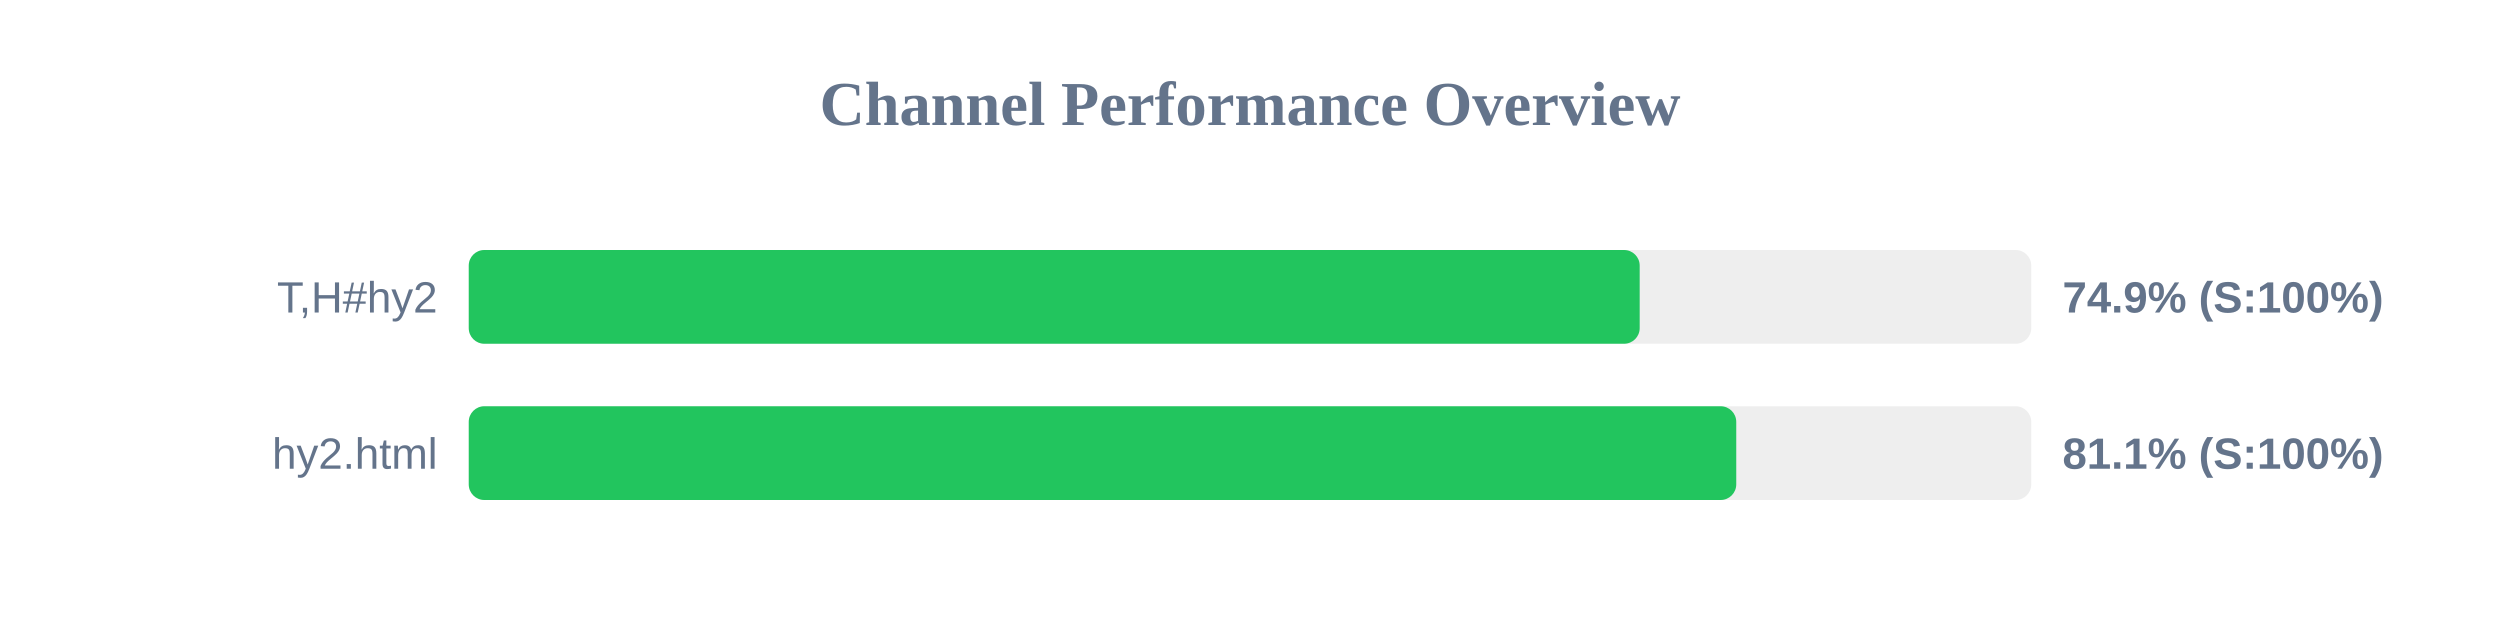
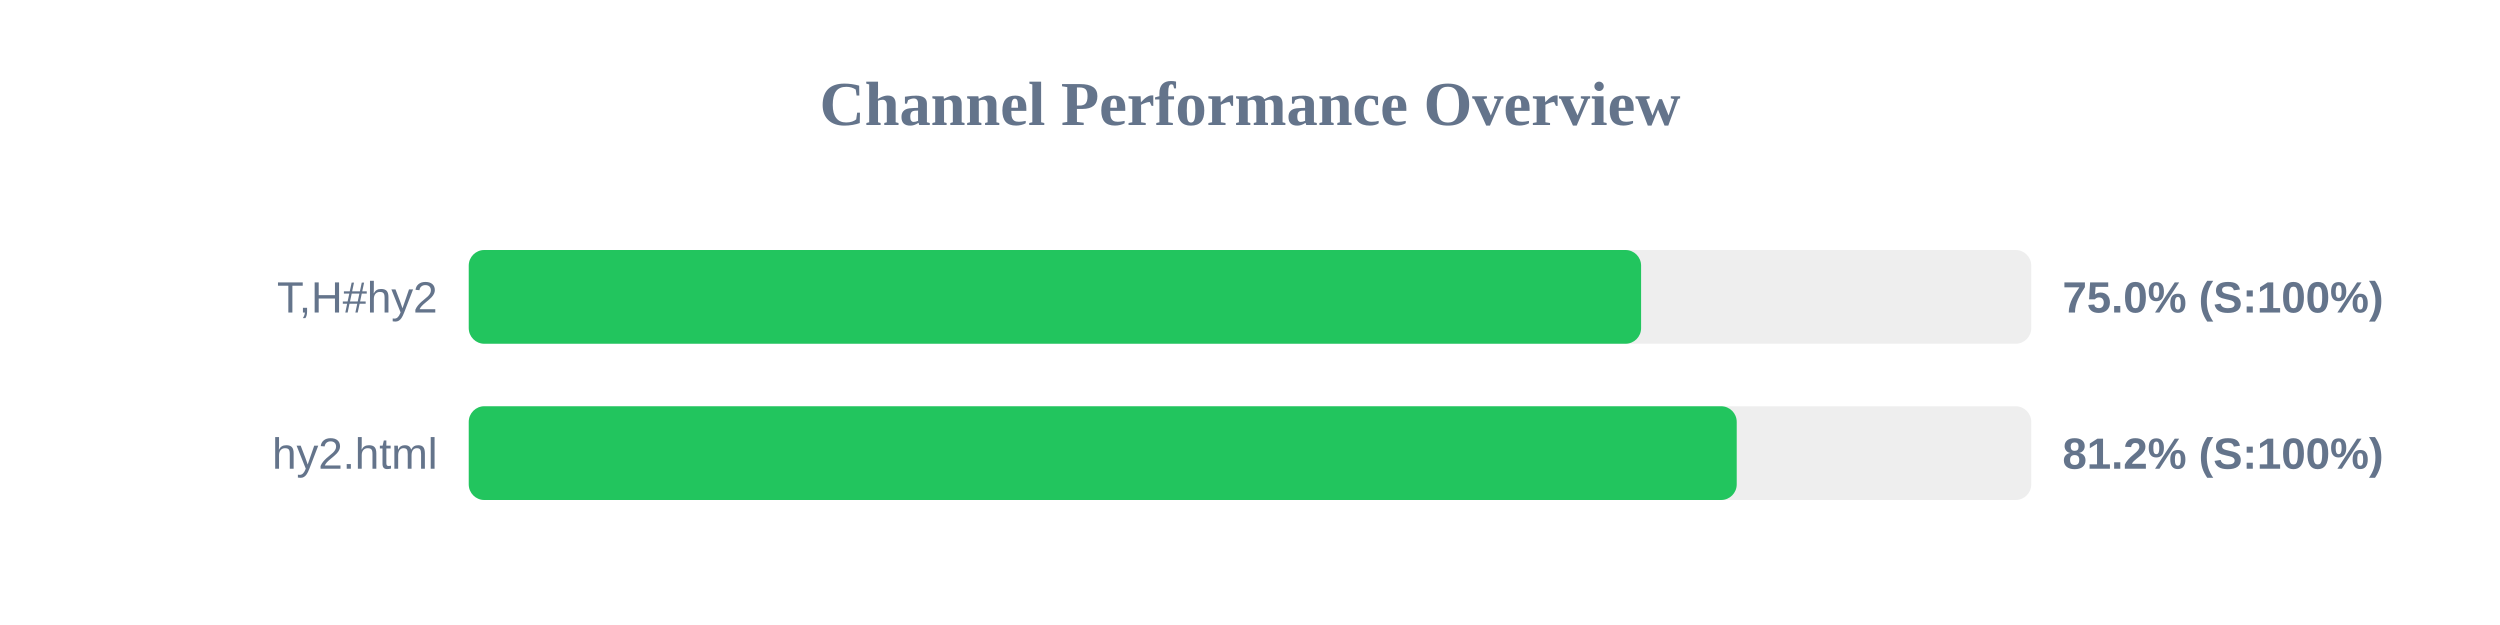
<svg xmlns="http://www.w3.org/2000/svg" width="800" height="200" version="1.1">
  <style>
        .row { font: 14px Arial; fill: #64748b; }
        .score { font: bold 14px Arial; fill: #64748b; }
    </style>
  <text x="400" y="40" text-anchor="middle" font-size="20px" font-weight="bold" fill="#64748b">Channel Performance Overview</text>
  <rect x="150" y="80" width="500" height="30" fill="#eee" rx="5" />
-   <rect x="150" y="80" width="374.7" height="30" fill="#22c55e" rx="5" />
+   <rect x="150" y="80" width="375.15" height="30" fill="#22c55e" rx="5" />
  <text x="140" y="100" text-anchor="end" class="row">T,H#hy2</text>
-   <text x="660" y="100" text-anchor="start" class="score">74.9% (S:100%)</text>
+   <text x="660" y="100" text-anchor="start" class="score">75.0% (S:100%)</text>
  <rect x="150" y="130" width="500" height="30" fill="#eee" rx="5" />
-   <rect x="150" y="130" width="405.6" height="30" fill="#22c55e" rx="5" />
+   <rect x="150" y="130" width="405.75" height="30" fill="#22c55e" rx="5" />
  <text x="140" y="150" text-anchor="end" class="row">hy2.html</text>
-   <text x="660" y="150" text-anchor="start" class="score">81.1% (S:100%)</text>
+   <text x="660" y="150" text-anchor="start" class="score">81.2% (S:100%)</text>
</svg>
